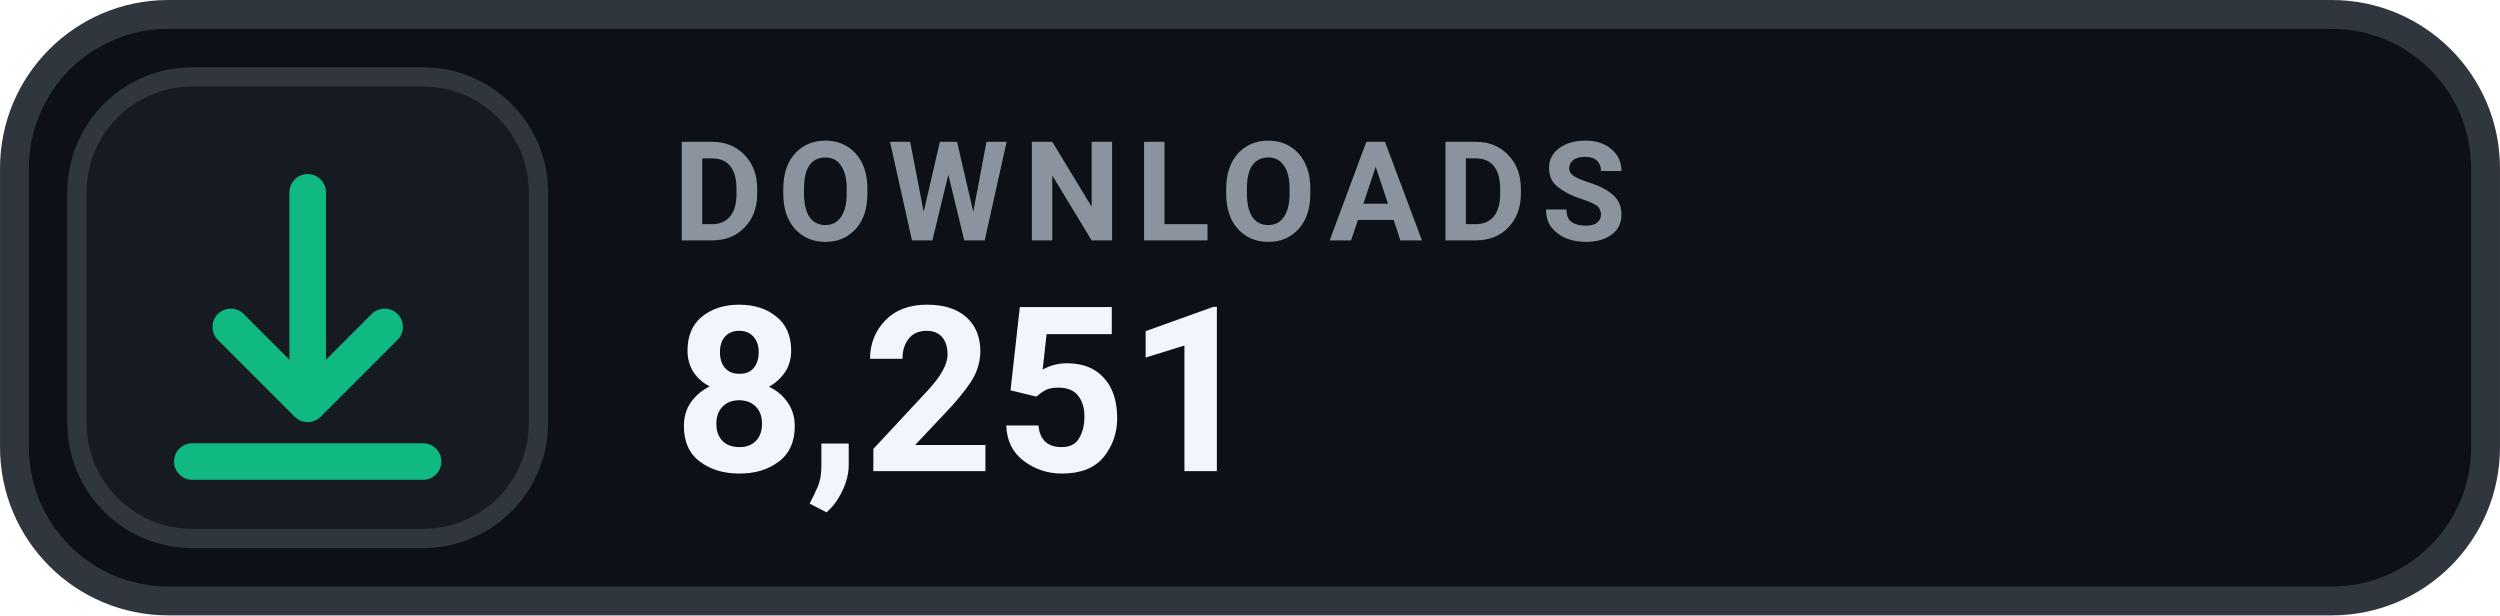
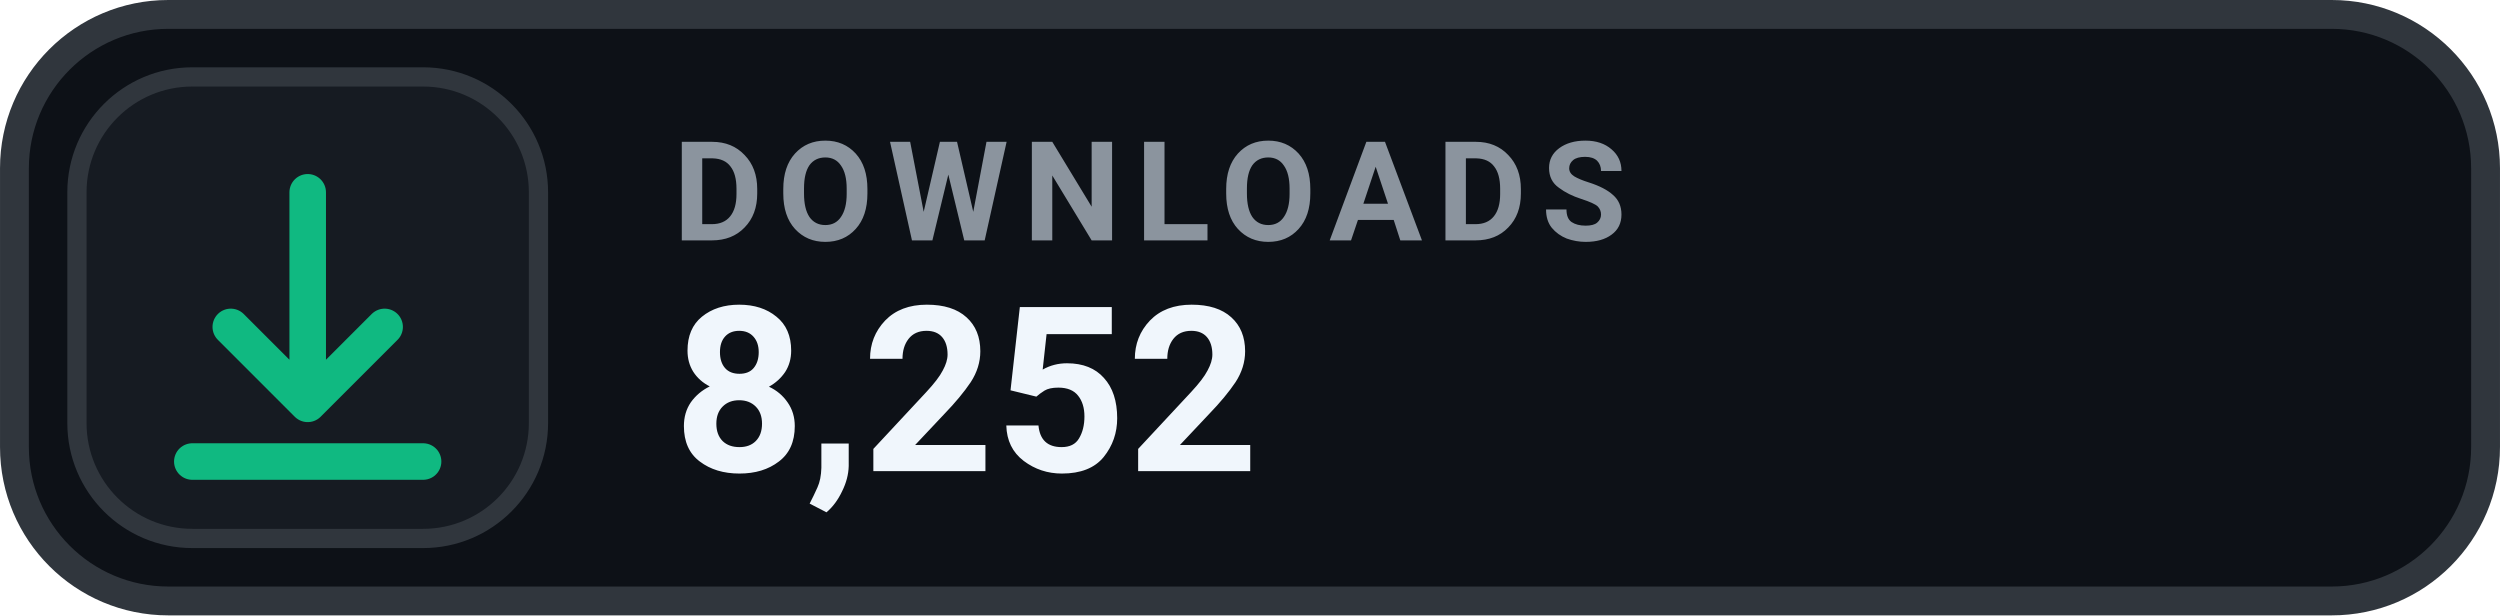
- <svg xmlns="http://www.w3.org/2000/svg" width="126" height="31.015" viewBox="0 0 130 32" role="img" aria-label="DOWNLOADS 8,251">
+ <svg xmlns="http://www.w3.org/2000/svg" width="126" height="31.015" viewBox="0 0 130 32" role="img" aria-label="DOWNLOADS 8,252">
  <rect x=".75" y=".75" width="128.5" height="30.5" rx="8" fill="#0D1117" stroke="#30363D" stroke-width="1.5" />
  <rect x="4" y="4" width="24" height="24" rx="6" fill="#161B22" stroke="#30363D" stroke-width="1" />
  <g transform="translate(16 16)" style="color:#10B981;">
    <path d="M0 -6 v11 m0 0 l4 -4 m-4 4 l-4 -4 M-6 8 h12" fill="none" stroke="currentColor" stroke-width="1.9" stroke-linecap="round" stroke-linejoin="round" />
  </g>
  <text x="35" y="12.5" fill="#8B949E" font-family="-apple-system,BlinkMacSystemFont,'Segoe UI',Roboto,Helvetica,Arial,sans-serif" font-size="7.2" font-weight="700" letter-spacing=".75">DOWNLOADS</text>
-   <text x="35" y="24.5" fill="#F0F6FC" font-family="-apple-system,BlinkMacSystemFont,'Segoe UI',Roboto,Helvetica,Arial,sans-serif" font-size="12" font-weight="700">8,251</text>
+   <text x="35" y="24.5" fill="#F0F6FC" font-family="-apple-system,BlinkMacSystemFont,'Segoe UI',Roboto,Helvetica,Arial,sans-serif" font-size="12" font-weight="700">8,252</text>
</svg>
